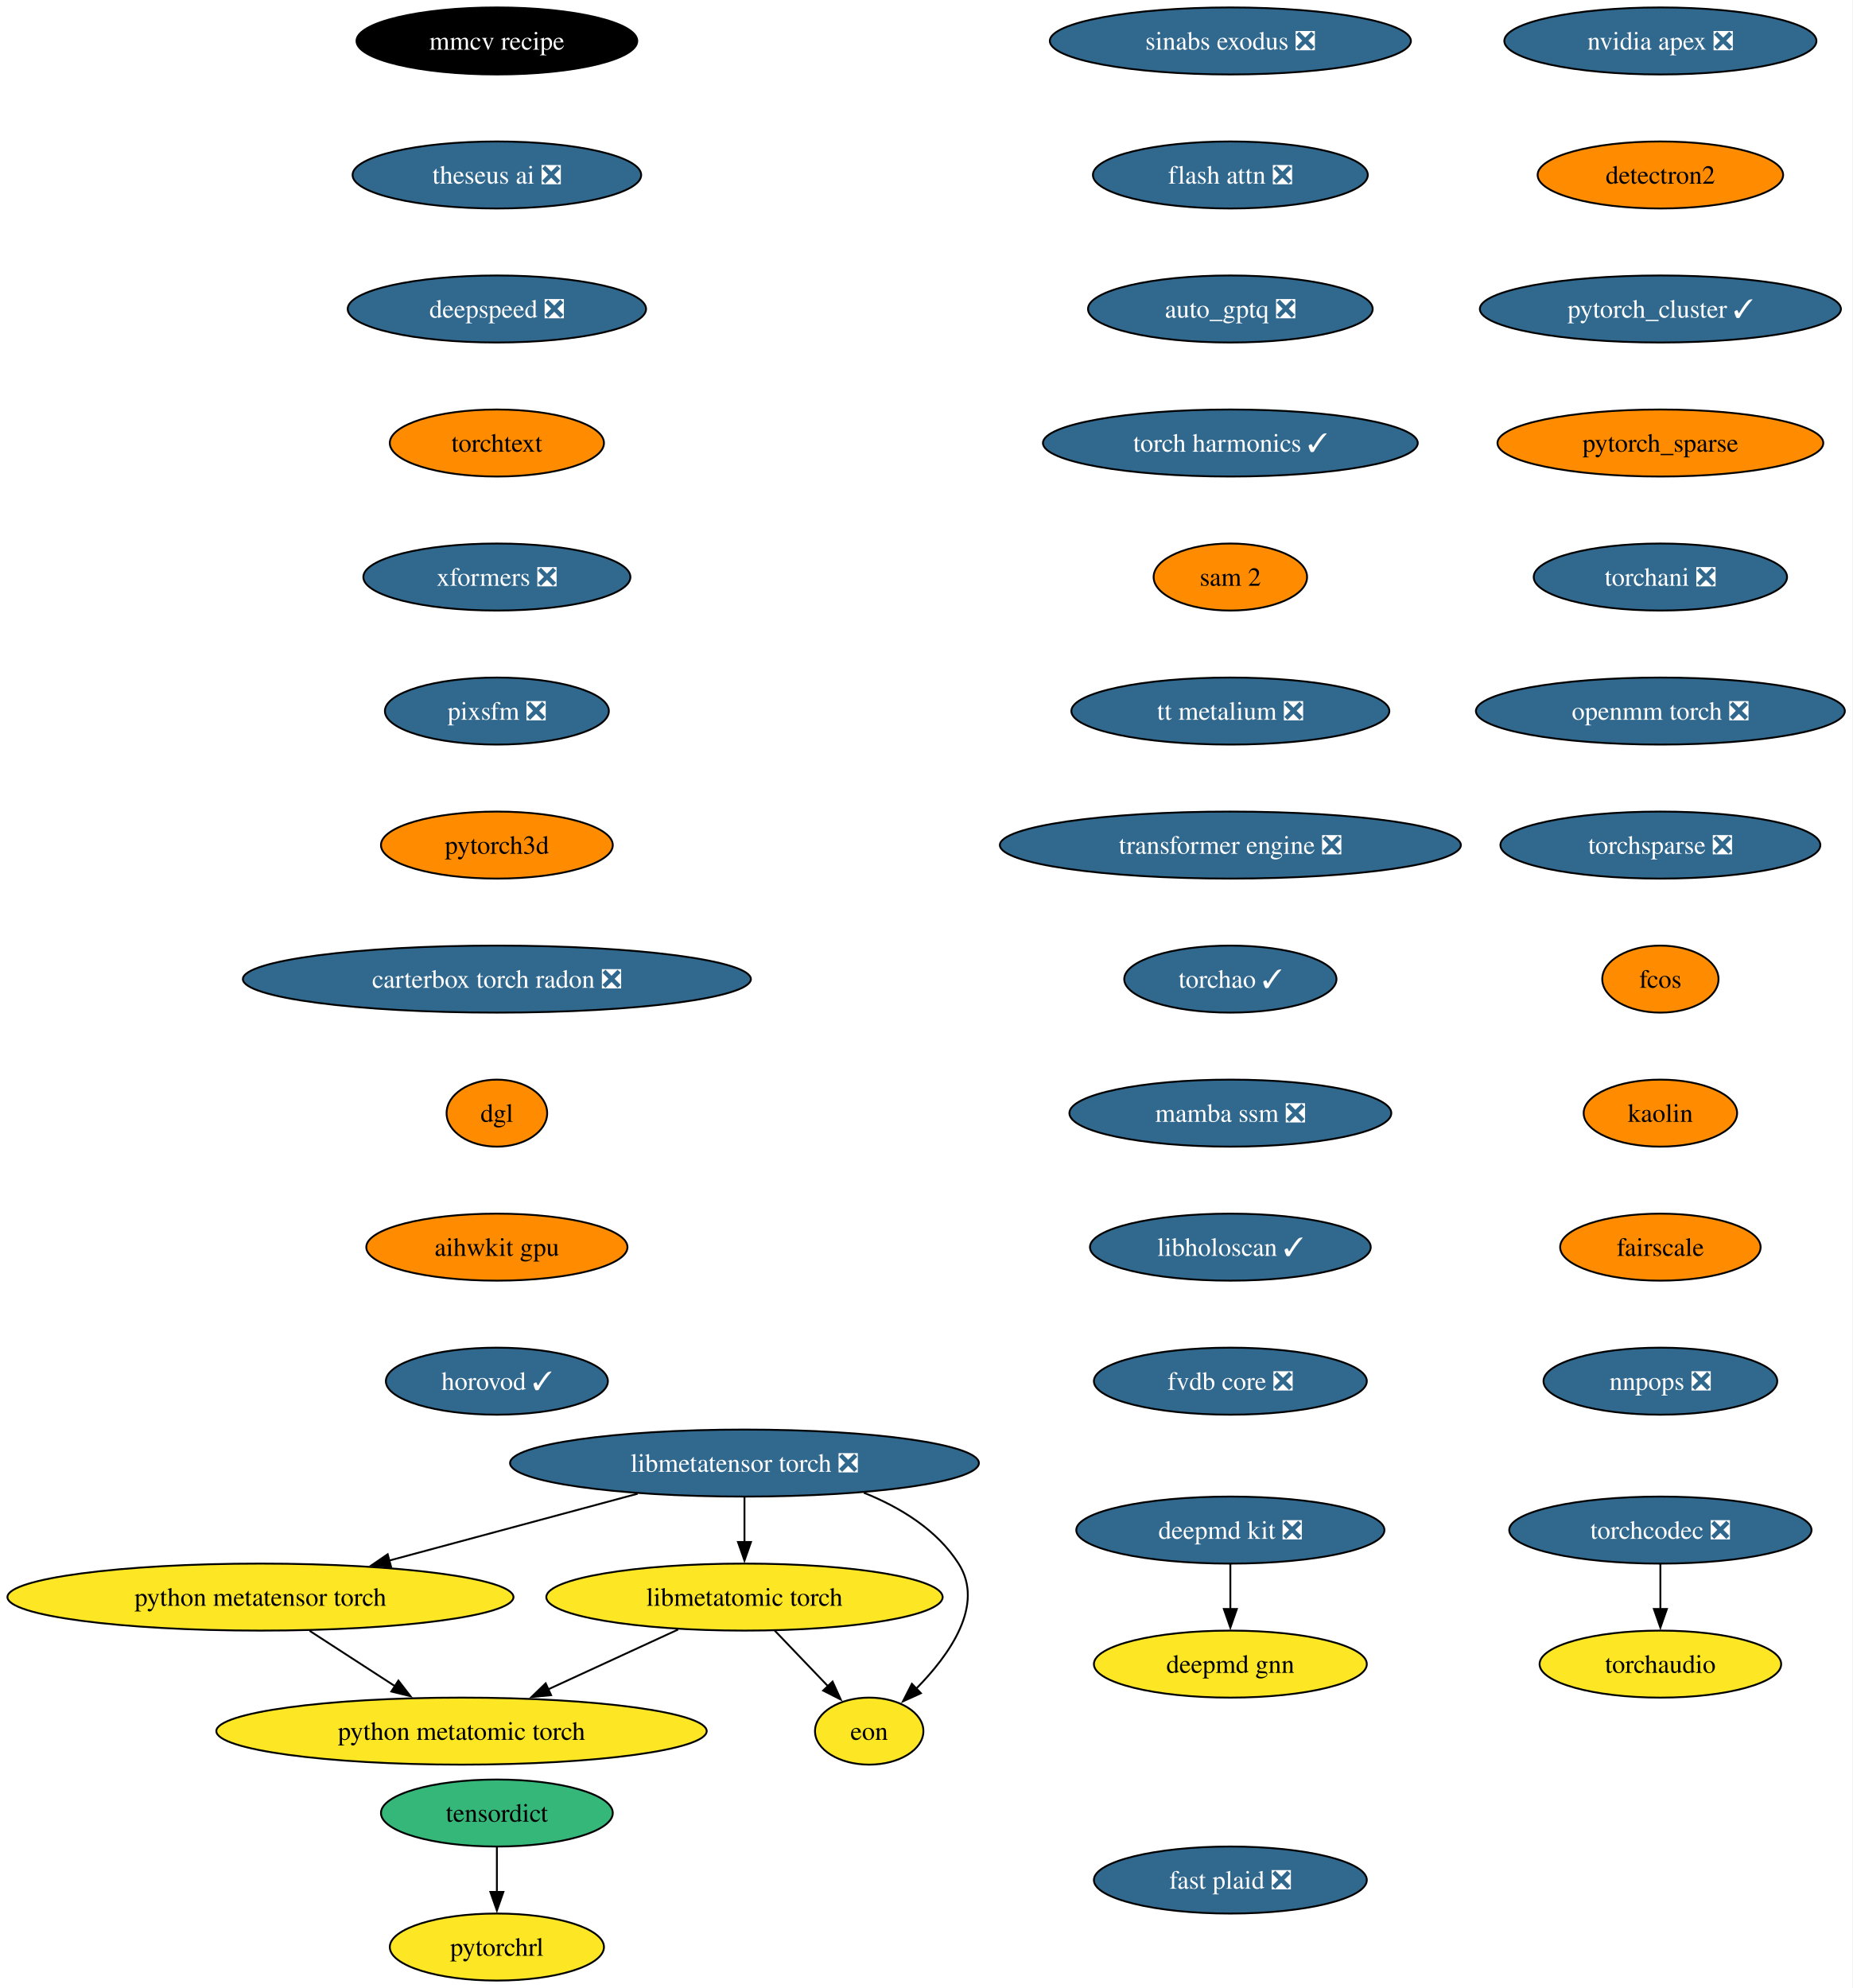
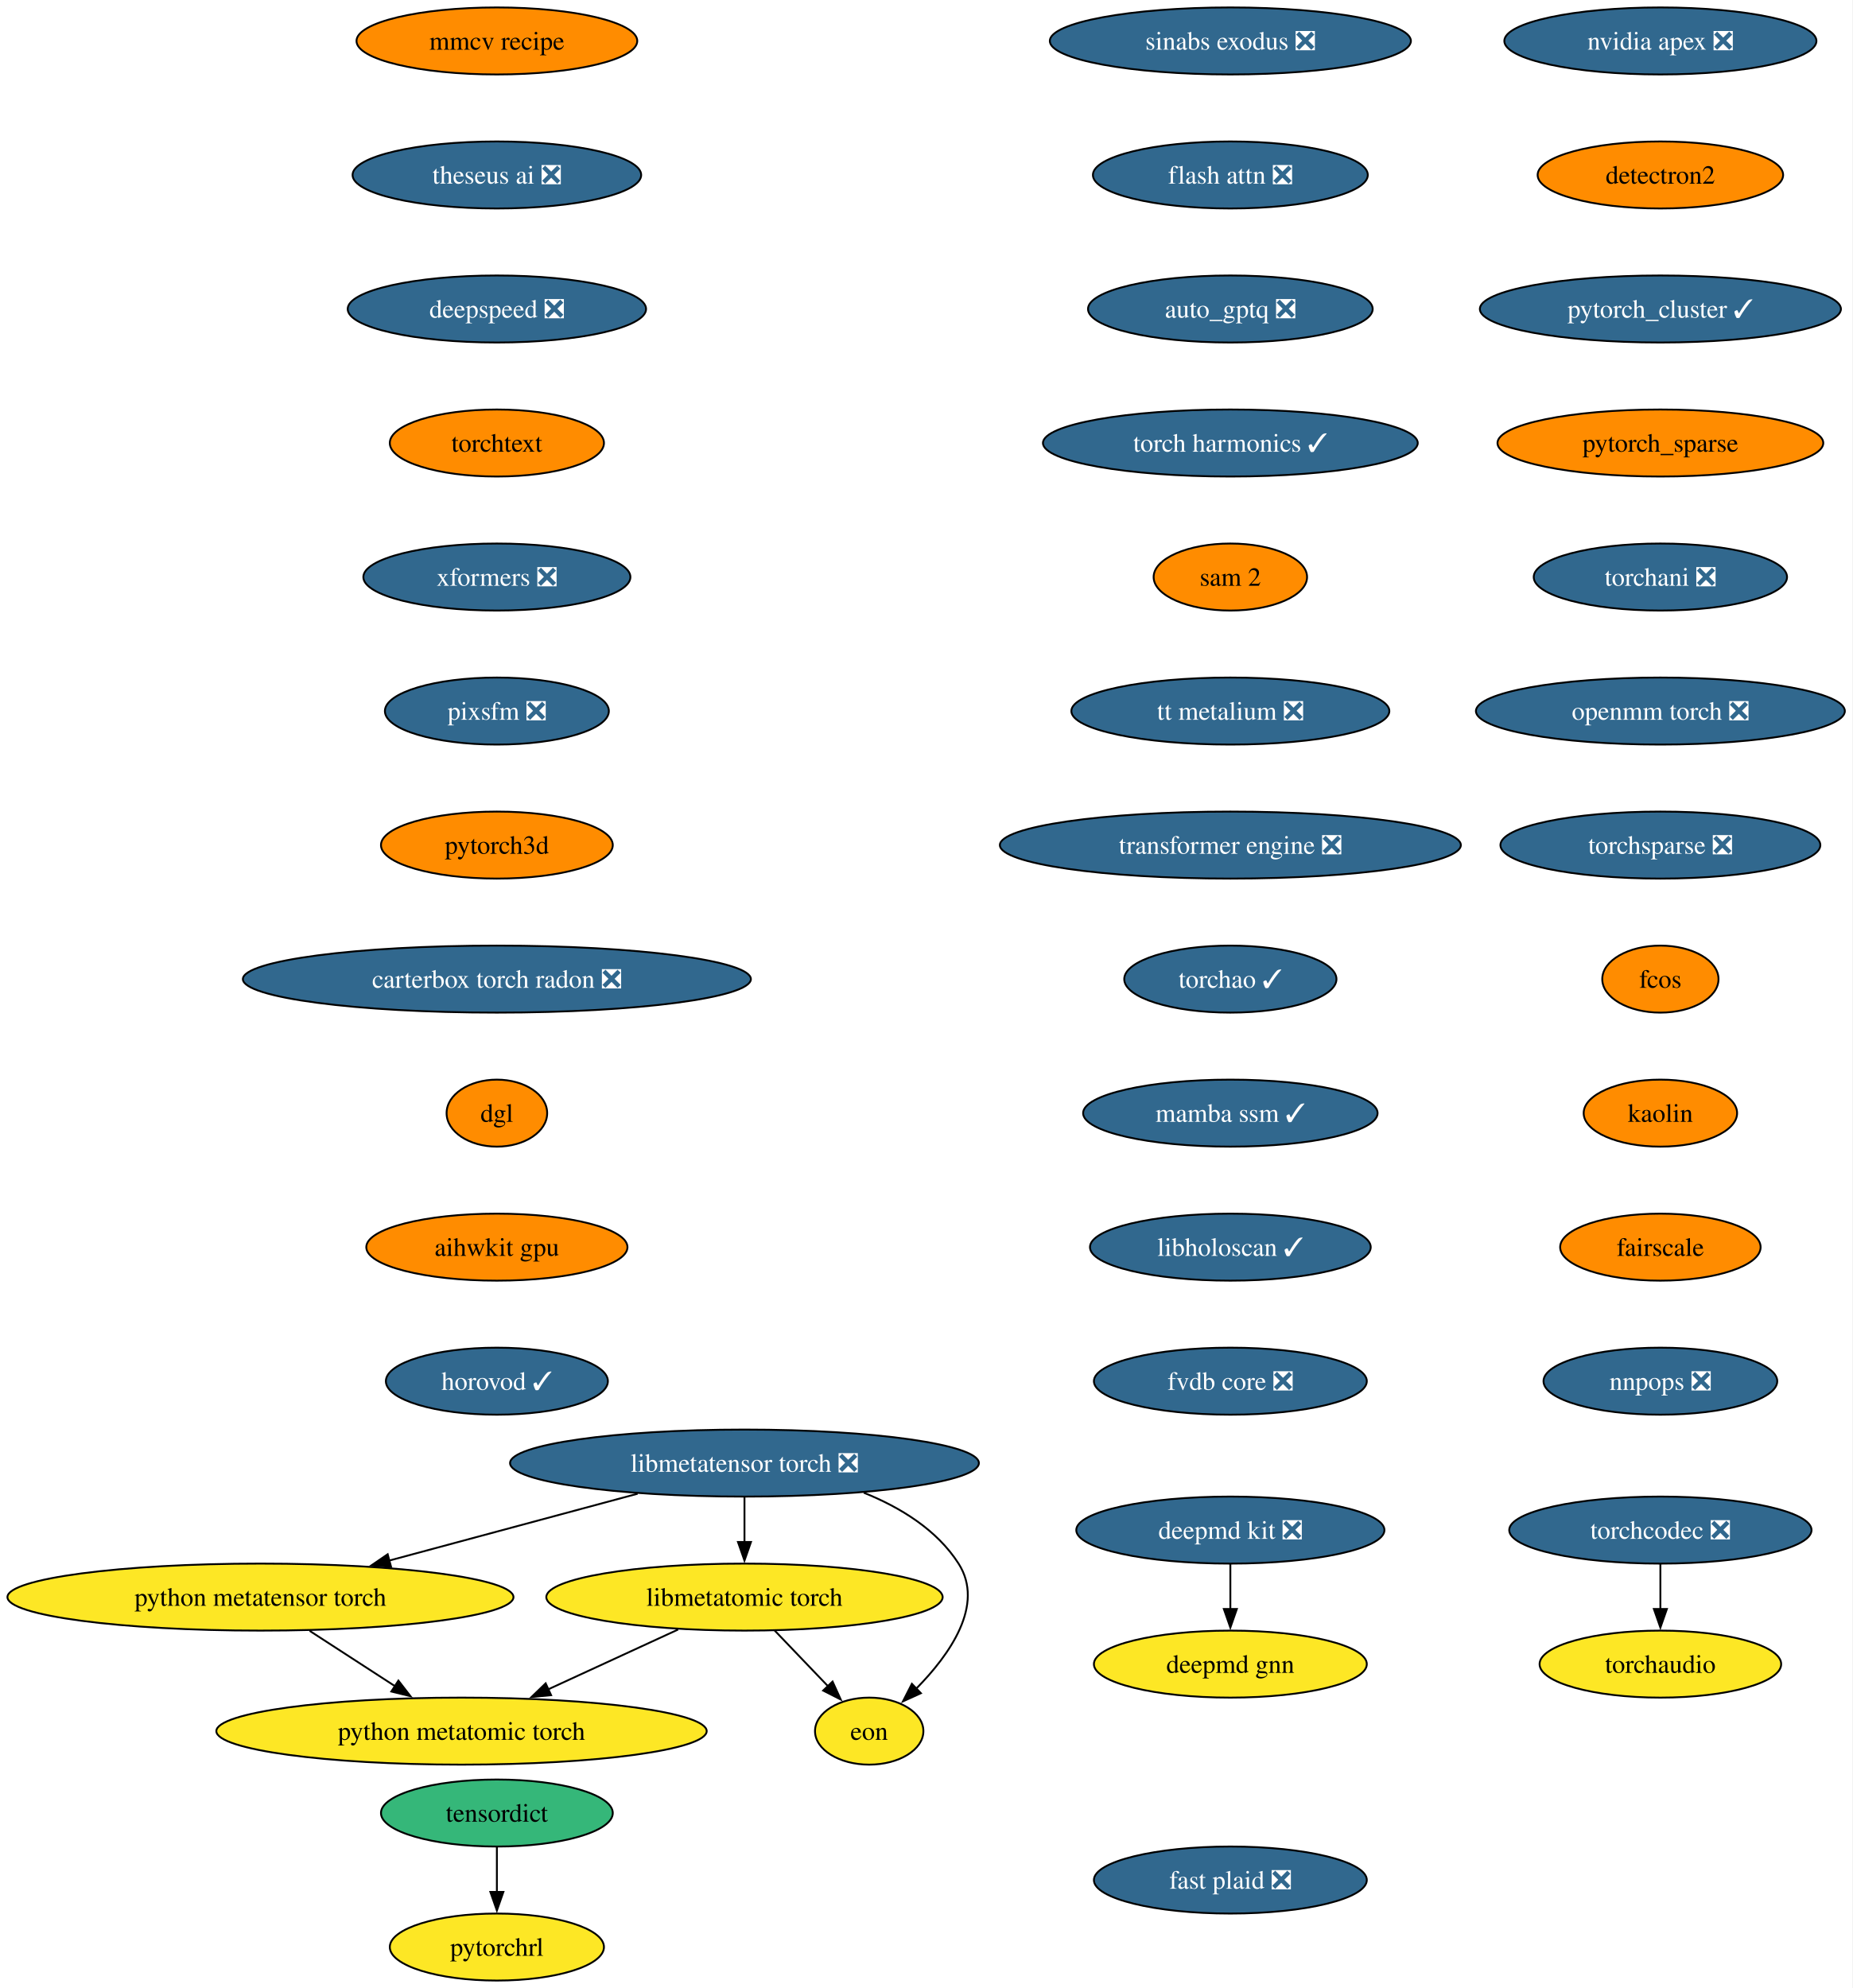
<svg xmlns="http://www.w3.org/2000/svg" xmlns:xlink="http://www.w3.org/1999/xlink" width="995pt" height="1068pt" viewBox="0.00 0.00 995.00 1068.00">
  <g id="graph0" class="graph" transform="scale(1 1) rotate(0) translate(4 1064)">
    <polygon fill="white" stroke="none" points="-4,4 -4,-1064 991,-1064 991,4 -4,4" />
    <g id="node1" class="node">
      <g id="a_node1">
        <a xlink:href="https://github.com/conda-forge/deepmd-kit-feedstock/pull/134" xlink:title="deepmd kit ❎">
          <ellipse fill="#31688e" stroke="black" cx="656.91" cy="-242" rx="82.77" ry="18" />
          <text xml:space="preserve" text-anchor="middle" x="656.91" y="-237.32" font-family="Times,serif" font-size="14.00" fill="white">deepmd kit ❎</text>
        </a>
      </g>
    </g>
    <g id="node2" class="node">
      <g id="a_node2">
        <a xlink:href="https://github.com/conda-forge/deepmd-gnn-feedstock" xlink:title="deepmd gnn">
          <ellipse fill="#fde725" stroke="black" cx="656.91" cy="-170" rx="73.3" ry="18" />
          <text xml:space="preserve" text-anchor="middle" x="656.91" y="-165.32" font-family="Times,serif" font-size="14.00">deepmd gnn</text>
        </a>
      </g>
    </g>
    <g id="edge1" class="edge">
      <path fill="none" stroke="black" d="M656.91,-223.7C656.91,-216.41 656.91,-207.73 656.91,-199.54" />
      <polygon fill="black" stroke="black" points="660.41,-199.62 656.91,-189.62 653.41,-199.62 660.41,-199.62" />
    </g>
    <g id="node3" class="node">
      <g id="a_node3">
        <a xlink:href="https://github.com/conda-forge/nvidia-apex-feedstock/pull/69" xlink:title="nvidia apex ❎">
          <ellipse fill="#31688e" stroke="black" cx="887.91" cy="-1042" rx="83.83" ry="18" />
          <text xml:space="preserve" text-anchor="middle" x="887.91" y="-1037.33" font-family="Times,serif" font-size="14.00" fill="white">nvidia apex ❎</text>
        </a>
      </g>
    </g>
    <g id="node4" class="node">
      <g id="a_node4">
        <a xlink:href="https://github.com/conda-forge/detectron2-feedstock" xlink:title="detectron2">
          <ellipse fill="#ff8c00" stroke="black" cx="887.91" cy="-970" rx="65.94" ry="18" />
          <text xml:space="preserve" text-anchor="middle" x="887.91" y="-965.33" font-family="Times,serif" font-size="14.00">detectron2</text>
        </a>
      </g>
    </g>
    <g id="node5" class="node">
      <g id="a_node5">
        <a xlink:href="https://github.com/conda-forge/pytorch_cluster-feedstock/pull/69" xlink:title="pytorch_cluster ✓">
          <ellipse fill="#31688e" stroke="black" cx="887.91" cy="-898" rx="96.98" ry="18" />
          <text xml:space="preserve" text-anchor="middle" x="887.91" y="-893.33" font-family="Times,serif" font-size="14.00" fill="white">pytorch_cluster ✓</text>
        </a>
      </g>
    </g>
    <g id="node6" class="node">
      <g id="a_node6">
        <a xlink:href="https://github.com/conda-forge/pytorch_sparse-feedstock" xlink:title="pytorch_sparse">
          <ellipse fill="#ff8c00" stroke="black" cx="887.91" cy="-826" rx="87.51" ry="18" />
          <text xml:space="preserve" text-anchor="middle" x="887.91" y="-821.33" font-family="Times,serif" font-size="14.00">pytorch_sparse</text>
        </a>
      </g>
    </g>
    <g id="node7" class="node">
      <g id="a_node7">
        <a xlink:href="https://github.com/conda-forge/torchani-feedstock/pull/63" xlink:title="torchani ❎">
          <ellipse fill="#31688e" stroke="black" cx="887.91" cy="-754" rx="68.04" ry="18" />
          <text xml:space="preserve" text-anchor="middle" x="887.91" y="-749.33" font-family="Times,serif" font-size="14.00" fill="white">torchani ❎</text>
        </a>
      </g>
    </g>
    <g id="node8" class="node">
      <g id="a_node8">
        <a xlink:href="https://github.com/conda-forge/openmm-torch-feedstock/pull/77" xlink:title="openmm torch ❎">
          <ellipse fill="#31688e" stroke="black" cx="887.91" cy="-682" rx="99.08" ry="18" />
          <text xml:space="preserve" text-anchor="middle" x="887.91" y="-677.33" font-family="Times,serif" font-size="14.00" fill="white">openmm torch ❎</text>
        </a>
      </g>
    </g>
    <g id="node9" class="node">
      <g id="a_node9">
        <a xlink:href="https://github.com/conda-forge/torchsparse-feedstock/pull/48" xlink:title="torchsparse ❎">
          <ellipse fill="#31688e" stroke="black" cx="887.91" cy="-610" rx="85.93" ry="18" />
          <text xml:space="preserve" text-anchor="middle" x="887.91" y="-605.33" font-family="Times,serif" font-size="14.00" fill="white">torchsparse ❎</text>
        </a>
      </g>
    </g>
    <g id="node10" class="node">
      <g id="a_node10">
        <a xlink:href="https://github.com/conda-forge/fcos-feedstock" xlink:title="fcos">
          <ellipse fill="#ff8c00" stroke="black" cx="887.91" cy="-538" rx="31.22" ry="18" />
          <text xml:space="preserve" text-anchor="middle" x="887.91" y="-533.33" font-family="Times,serif" font-size="14.00">fcos</text>
        </a>
      </g>
    </g>
    <g id="node11" class="node">
      <g id="a_node11">
        <a xlink:href="https://github.com/conda-forge/kaolin-feedstock" xlink:title="kaolin">
          <ellipse fill="#ff8c00" stroke="black" cx="887.91" cy="-466" rx="41.21" ry="18" />
          <text xml:space="preserve" text-anchor="middle" x="887.91" y="-461.32" font-family="Times,serif" font-size="14.00">kaolin</text>
        </a>
      </g>
    </g>
    <g id="node12" class="node">
      <g id="a_node12">
        <a xlink:href="https://github.com/conda-forge/fairscale-feedstock" xlink:title="fairscale">
          <ellipse fill="#ff8c00" stroke="black" cx="887.91" cy="-394" rx="53.84" ry="18" />
          <text xml:space="preserve" text-anchor="middle" x="887.91" y="-389.32" font-family="Times,serif" font-size="14.00">fairscale</text>
        </a>
      </g>
    </g>
    <g id="node13" class="node">
      <g id="a_node13">
        <a xlink:href="https://github.com/conda-forge/nnpops-feedstock/pull/57" xlink:title="nnpops ❎">
          <ellipse fill="#31688e" stroke="black" cx="887.91" cy="-322" rx="62.78" ry="18" />
          <text xml:space="preserve" text-anchor="middle" x="887.91" y="-317.32" font-family="Times,serif" font-size="14.00" fill="white">nnpops ❎</text>
        </a>
      </g>
    </g>
    <g id="node14" class="node">
      <g id="a_node14">
        <a xlink:href="https://github.com/conda-forge/mmcv-recipe-feedstock" xlink:title="mmcv recipe">
-           <ellipse fill="#000000" stroke="black" cx="262.91" cy="-1042" rx="75.41" ry="18" />
-           <text xml:space="preserve" text-anchor="middle" x="262.91" y="-1037.33" font-family="Times,serif" font-size="14.00" fill="white">mmcv recipe</text>
+           <ellipse fill="#ff8c00" stroke="black" cx="262.91" cy="-1042" rx="75.41" ry="18" />
+           <text xml:space="preserve" text-anchor="middle" x="262.91" y="-1037.33" font-family="Times,serif" font-size="14.00">mmcv recipe</text>
        </a>
      </g>
    </g>
    <g id="node15" class="node">
      <g id="a_node15">
        <a xlink:href="https://github.com/conda-forge/theseus-ai-feedstock/pull/35" xlink:title="theseus ai ❎">
          <ellipse fill="#31688e" stroke="black" cx="262.91" cy="-970" rx="77.52" ry="18" />
          <text xml:space="preserve" text-anchor="middle" x="262.91" y="-965.33" font-family="Times,serif" font-size="14.00" fill="white">theseus ai ❎</text>
        </a>
      </g>
    </g>
    <g id="node16" class="node">
      <g id="a_node16">
        <a xlink:href="https://github.com/conda-forge/deepspeed-feedstock/pull/122" xlink:title="deepspeed ❎">
          <ellipse fill="#31688e" stroke="black" cx="262.91" cy="-898" rx="80.14" ry="18" />
          <text xml:space="preserve" text-anchor="middle" x="262.91" y="-893.33" font-family="Times,serif" font-size="14.00" fill="white">deepspeed ❎</text>
        </a>
      </g>
    </g>
    <g id="node17" class="node">
      <g id="a_node17">
        <a xlink:href="https://github.com/conda-forge/torchtext-feedstock" xlink:title="torchtext">
          <ellipse fill="#ff8c00" stroke="black" cx="262.91" cy="-826" rx="57.52" ry="18" />
          <text xml:space="preserve" text-anchor="middle" x="262.91" y="-821.33" font-family="Times,serif" font-size="14.00">torchtext</text>
        </a>
      </g>
    </g>
    <g id="node18" class="node">
      <g id="a_node18">
        <a xlink:href="https://github.com/conda-forge/xformers-feedstock/pull/73" xlink:title="xformers ❎">
          <ellipse fill="#31688e" stroke="black" cx="262.91" cy="-754" rx="71.73" ry="18" />
          <text xml:space="preserve" text-anchor="middle" x="262.91" y="-749.33" font-family="Times,serif" font-size="14.00" fill="white">xformers ❎</text>
        </a>
      </g>
    </g>
    <g id="node19" class="node">
      <g id="a_node19">
        <a xlink:href="https://github.com/conda-forge/pixsfm-feedstock/pull/47" xlink:title="pixsfm ❎">
          <ellipse fill="#31688e" stroke="black" cx="262.91" cy="-682" rx="60.15" ry="18" />
          <text xml:space="preserve" text-anchor="middle" x="262.91" y="-677.33" font-family="Times,serif" font-size="14.00" fill="white">pixsfm ❎</text>
        </a>
      </g>
    </g>
    <g id="node22" class="node">
      <g id="a_node22">
        <a xlink:href="https://github.com/conda-forge/pytorch3d-feedstock" xlink:title="pytorch3d">
          <ellipse fill="#ff8c00" stroke="black" cx="262.91" cy="-610" rx="62.26" ry="18" />
          <text xml:space="preserve" text-anchor="middle" x="262.91" y="-605.33" font-family="Times,serif" font-size="14.00">pytorch3d</text>
        </a>
      </g>
    </g>
    <g id="node20" class="node">
      <g id="a_node20">
        <a xlink:href="https://github.com/conda-forge/tensordict-feedstock" xlink:title="tensordict">
          <ellipse fill="#35b779" stroke="black" cx="262.91" cy="-90" rx="62.26" ry="18" />
          <text xml:space="preserve" text-anchor="middle" x="262.91" y="-85.33" font-family="Times,serif" font-size="14.00">tensordict</text>
        </a>
      </g>
    </g>
    <g id="node21" class="node">
      <g id="a_node21">
        <a xlink:href="https://github.com/conda-forge/pytorchrl-feedstock" xlink:title="pytorchrl">
          <ellipse fill="#fde725" stroke="black" cx="262.91" cy="-18" rx="57.52" ry="18" />
          <text xml:space="preserve" text-anchor="middle" x="262.91" y="-13.32" font-family="Times,serif" font-size="14.00">pytorchrl</text>
        </a>
      </g>
    </g>
    <g id="edge17" class="edge">
      <path fill="none" stroke="black" d="M262.91,-71.7C262.91,-64.41 262.91,-55.73 262.91,-47.54" />
      <polygon fill="black" stroke="black" points="266.41,-47.62 262.91,-37.62 259.41,-47.62 266.41,-47.62" />
    </g>
    <g id="node23" class="node">
      <g id="a_node23">
        <a xlink:href="https://github.com/conda-forge/carterbox-torch-radon-feedstock/pull/29" xlink:title="carterbox torch radon ❎">
          <ellipse fill="#31688e" stroke="black" cx="262.91" cy="-538" rx="136.44" ry="18" />
          <text xml:space="preserve" text-anchor="middle" x="262.91" y="-533.33" font-family="Times,serif" font-size="14.00" fill="white">carterbox torch radon ❎</text>
        </a>
      </g>
    </g>
    <g id="node24" class="node">
      <g id="a_node24">
        <a xlink:href="https://github.com/conda-forge/dgl-feedstock" xlink:title="dgl">
          <ellipse fill="#ff8c00" stroke="black" cx="262.91" cy="-466" rx="27.01" ry="18" />
          <text xml:space="preserve" text-anchor="middle" x="262.91" y="-461.32" font-family="Times,serif" font-size="14.00">dgl</text>
        </a>
      </g>
    </g>
    <g id="node25" class="node">
      <g id="a_node25">
        <a xlink:href="https://github.com/conda-forge/aihwkit-gpu-feedstock" xlink:title="aihwkit gpu">
          <ellipse fill="#ff8c00" stroke="black" cx="262.91" cy="-394" rx="70.15" ry="18" />
          <text xml:space="preserve" text-anchor="middle" x="262.91" y="-389.32" font-family="Times,serif" font-size="14.00">aihwkit gpu</text>
        </a>
      </g>
    </g>
    <g id="node26" class="node">
      <g id="a_node26">
        <a xlink:href="https://github.com/conda-forge/horovod-feedstock/pull/47" xlink:title="horovod ✓">
          <ellipse fill="#31688e" stroke="black" cx="262.91" cy="-322" rx="59.63" ry="18" />
          <text xml:space="preserve" text-anchor="middle" x="262.91" y="-317.32" font-family="Times,serif" font-size="14.00" fill="white">horovod ✓</text>
        </a>
      </g>
    </g>
    <g id="node27" class="node">
      <g id="a_node27">
        <a xlink:href="https://github.com/conda-forge/sinabs-exodus-feedstock/pull/27" xlink:title="sinabs exodus ❎">
          <ellipse fill="#31688e" stroke="black" cx="656.91" cy="-1042" rx="96.98" ry="18" />
          <text xml:space="preserve" text-anchor="middle" x="656.91" y="-1037.33" font-family="Times,serif" font-size="14.00" fill="white">sinabs exodus ❎</text>
        </a>
      </g>
    </g>
    <g id="node28" class="node">
      <g id="a_node28">
        <a xlink:href="https://github.com/conda-forge/flash-attn-feedstock/pull/49" xlink:title="flash attn ❎">
          <ellipse fill="#31688e" stroke="black" cx="656.91" cy="-970" rx="73.83" ry="18" />
          <text xml:space="preserve" text-anchor="middle" x="656.91" y="-965.33" font-family="Times,serif" font-size="14.00" fill="white">flash attn ❎</text>
        </a>
      </g>
    </g>
    <g id="node29" class="node">
      <g id="a_node29">
        <a xlink:href="https://github.com/conda-forge/auto_gptq-feedstock/pull/24" xlink:title="auto_gptq ❎">
          <ellipse fill="#31688e" stroke="black" cx="656.91" cy="-898" rx="76.46" ry="18" />
          <text xml:space="preserve" text-anchor="middle" x="656.91" y="-893.33" font-family="Times,serif" font-size="14.00" fill="white">auto_gptq ❎</text>
        </a>
      </g>
    </g>
    <g id="node30" class="node">
      <g id="a_node30">
        <a xlink:href="https://github.com/conda-forge/torch-harmonics-feedstock/pull/27" xlink:title="torch harmonics ✓">
          <ellipse fill="#31688e" stroke="black" cx="656.91" cy="-826" rx="100.66" ry="18" />
          <text xml:space="preserve" text-anchor="middle" x="656.91" y="-821.33" font-family="Times,serif" font-size="14.00" fill="white">torch harmonics ✓</text>
        </a>
      </g>
    </g>
    <g id="node36" class="node">
      <g id="a_node36">
        <a xlink:href="https://github.com/conda-forge/sam-2-feedstock" xlink:title="sam 2">
          <ellipse fill="#ff8c00" stroke="black" cx="656.91" cy="-754" rx="41.21" ry="18" />
          <text xml:space="preserve" text-anchor="middle" x="656.91" y="-749.33" font-family="Times,serif" font-size="14.00">sam 2</text>
        </a>
      </g>
    </g>
    <g id="node31" class="node">
      <g id="a_node31">
        <a xlink:href="https://github.com/conda-forge/libmetatensor-torch-feedstock/pull/41" xlink:title="libmetatensor torch ❎">
          <ellipse fill="#31688e" stroke="black" cx="395.91" cy="-278" rx="125.92" ry="18" />
          <text xml:space="preserve" text-anchor="middle" x="395.91" y="-273.32" font-family="Times,serif" font-size="14.00" fill="white">libmetatensor torch ❎</text>
        </a>
      </g>
    </g>
    <g id="node32" class="node">
      <g id="a_node32">
        <a xlink:href="https://github.com/conda-forge/python-metatensor-torch-feedstock" xlink:title="python metatensor torch">
          <ellipse fill="#fde725" stroke="black" cx="135.91" cy="-206" rx="135.91" ry="18" />
          <text xml:space="preserve" text-anchor="middle" x="135.91" y="-201.33" font-family="Times,serif" font-size="14.00">python metatensor torch</text>
        </a>
      </g>
    </g>
    <g id="edge26" class="edge">
      <path fill="none" stroke="black" d="M338.53,-261.55C299.13,-250.94 246.63,-236.81 204.94,-225.59" />
      <polygon fill="black" stroke="black" points="206.07,-222.26 195.51,-223.04 204.25,-229.02 206.07,-222.26" />
    </g>
    <g id="node33" class="node">
      <g id="a_node33">
        <a xlink:href="https://github.com/conda-forge/libmetatomic-torch-feedstock" xlink:title="libmetatomic torch">
          <ellipse fill="#fde725" stroke="black" cx="395.91" cy="-206" rx="106.45" ry="18" />
          <text xml:space="preserve" text-anchor="middle" x="395.91" y="-201.33" font-family="Times,serif" font-size="14.00">libmetatomic torch</text>
        </a>
      </g>
    </g>
    <g id="edge27" class="edge">
      <path fill="none" stroke="black" d="M395.91,-259.7C395.91,-252.41 395.91,-243.73 395.91,-235.54" />
      <polygon fill="black" stroke="black" points="399.41,-235.62 395.91,-225.62 392.41,-235.62 399.41,-235.62" />
    </g>
    <g id="node34" class="node">
      <g id="a_node34">
        <a xlink:href="https://github.com/conda-forge/eon-feedstock" xlink:title="eon">
          <ellipse fill="#fde725" stroke="black" cx="462.91" cy="-134" rx="29.11" ry="18" />
          <text xml:space="preserve" text-anchor="middle" x="462.91" y="-129.32" font-family="Times,serif" font-size="14.00">eon</text>
        </a>
      </g>
    </g>
    <g id="edge28" class="edge">
      <path fill="none" stroke="black" d="M459.98,-262.09C479.72,-254.16 499.3,-242.14 510.91,-224 525.11,-201.82 506.18,-175.07 488.08,-156.72" />
      <polygon fill="black" stroke="black" points="490.68,-154.37 481.03,-149.98 485.84,-159.42 490.68,-154.37" />
    </g>
    <g id="node35" class="node">
      <g id="a_node35">
        <a xlink:href="https://github.com/conda-forge/python-metatomic-torch-feedstock" xlink:title="python metatomic torch">
          <ellipse fill="#fde725" stroke="black" cx="243.91" cy="-134" rx="131.7" ry="18" />
          <text xml:space="preserve" text-anchor="middle" x="243.91" y="-129.32" font-family="Times,serif" font-size="14.00">python metatomic torch</text>
        </a>
      </g>
    </g>
    <g id="edge29" class="edge">
      <path fill="none" stroke="black" d="M162.33,-187.88C176.16,-178.91 193.29,-167.81 208.28,-158.09" />
      <polygon fill="black" stroke="black" points="210.01,-161.15 216.49,-152.77 206.2,-155.27 210.01,-161.15" />
    </g>
    <g id="edge30" class="edge">
      <path fill="none" stroke="black" d="M412.13,-188.05C420.76,-179.04 431.49,-167.83 440.86,-158.04" />
      <polygon fill="black" stroke="black" points="443.23,-160.63 447.62,-150.98 438.17,-155.79 443.23,-160.63" />
    </g>
    <g id="edge31" class="edge">
      <path fill="none" stroke="black" d="M360.27,-188.59C339.44,-178.99 312.91,-166.78 290.45,-156.43" />
      <polygon fill="black" stroke="black" points="292.04,-153.31 281.49,-152.31 289.11,-159.67 292.04,-153.31" />
    </g>
    <g id="node38" class="node">
      <g id="a_node38">
        <a xlink:href="https://github.com/conda-forge/tt-metalium-feedstock/pull/24" xlink:title="tt metalium ❎">
          <ellipse fill="#31688e" stroke="black" cx="656.91" cy="-682" rx="85.41" ry="18" />
          <text xml:space="preserve" text-anchor="middle" x="656.91" y="-677.33" font-family="Times,serif" font-size="14.00" fill="white">tt metalium ❎</text>
        </a>
      </g>
    </g>
    <g id="node37" class="node">
      <g id="a_node37">
        <a xlink:href="https://github.com/conda-forge/torchaudio-feedstock" xlink:title="torchaudio">
          <ellipse fill="#fde725" stroke="black" cx="887.91" cy="-170" rx="64.89" ry="18" />
          <text xml:space="preserve" text-anchor="middle" x="887.91" y="-165.32" font-family="Times,serif" font-size="14.00">torchaudio</text>
        </a>
      </g>
    </g>
    <g id="node39" class="node">
      <g id="a_node39">
        <a xlink:href="https://github.com/conda-forge/transformer-engine-feedstock/pull/41" xlink:title="transformer engine ❎">
          <ellipse fill="#31688e" stroke="black" cx="656.91" cy="-610" rx="123.81" ry="18" />
          <text xml:space="preserve" text-anchor="middle" x="656.91" y="-605.33" font-family="Times,serif" font-size="14.00" fill="white">transformer engine ❎</text>
        </a>
      </g>
    </g>
    <g id="node41" class="node">
      <g id="a_node41">
        <a xlink:href="https://github.com/conda-forge/torchao-feedstock/pull/17" xlink:title="torchao ✓">
          <ellipse fill="#31688e" stroke="black" cx="656.91" cy="-538" rx="57" ry="18" />
          <text xml:space="preserve" text-anchor="middle" x="656.91" y="-533.33" font-family="Times,serif" font-size="14.00" fill="white">torchao ✓</text>
        </a>
      </g>
    </g>
    <g id="node40" class="node">
      <g id="a_node40">
        <a xlink:href="https://github.com/conda-forge/torchcodec-feedstock/pull/70" xlink:title="torchcodec ❎">
          <ellipse fill="#31688e" stroke="black" cx="887.91" cy="-242" rx="81.2" ry="18" />
          <text xml:space="preserve" text-anchor="middle" x="887.91" y="-237.32" font-family="Times,serif" font-size="14.00" fill="white">torchcodec ❎</text>
        </a>
      </g>
    </g>
    <g id="edge35" class="edge">
      <path fill="none" stroke="black" d="M887.91,-223.7C887.91,-216.41 887.91,-207.73 887.91,-199.54" />
      <polygon fill="black" stroke="black" points="891.41,-199.62 887.91,-189.62 884.41,-199.62 891.41,-199.62" />
    </g>
    <g id="node42" class="node">
      <g id="a_node42">
-         <a xlink:href="https://github.com/conda-forge/mamba-ssm-feedstock/pull/16" xlink:title="mamba ssm ❎">
-           <ellipse fill="#31688e" stroke="black" cx="656.91" cy="-466" rx="86.46" ry="18" />
-           <text xml:space="preserve" text-anchor="middle" x="656.91" y="-461.32" font-family="Times,serif" font-size="14.00" fill="white">mamba ssm ❎</text>
+         <a xlink:href="https://github.com/conda-forge/mamba-ssm-feedstock/pull/16" xlink:title="mamba ssm ✓">
+           <ellipse fill="#31688e" stroke="black" cx="656.91" cy="-466" rx="79.09" ry="18" />
+           <text xml:space="preserve" text-anchor="middle" x="656.91" y="-461.32" font-family="Times,serif" font-size="14.00" fill="white">mamba ssm ✓</text>
        </a>
      </g>
    </g>
    <g id="node43" class="node">
      <g id="a_node43">
        <a xlink:href="https://github.com/conda-forge/libholoscan-feedstock/pull/14" xlink:title="libholoscan ✓">
          <ellipse fill="#31688e" stroke="black" cx="656.91" cy="-394" rx="75.41" ry="18" />
          <text xml:space="preserve" text-anchor="middle" x="656.91" y="-389.32" font-family="Times,serif" font-size="14.00" fill="white">libholoscan ✓</text>
        </a>
      </g>
    </g>
    <g id="node44" class="node">
      <g id="a_node44">
        <a xlink:href="https://github.com/conda-forge/fvdb-core-feedstock/pull/35" xlink:title="fvdb core ❎">
          <ellipse fill="#31688e" stroke="black" cx="656.91" cy="-322" rx="73.3" ry="18" />
          <text xml:space="preserve" text-anchor="middle" x="656.91" y="-317.32" font-family="Times,serif" font-size="14.00" fill="white">fvdb core ❎</text>
        </a>
      </g>
    </g>
    <g id="node45" class="node">
      <g id="a_node45">
        <a xlink:href="https://github.com/conda-forge/fast-plaid-feedstock/pull/4" xlink:title="fast plaid ❎">
          <ellipse fill="#31688e" stroke="black" cx="656.91" cy="-54" rx="73.3" ry="18" />
          <text xml:space="preserve" text-anchor="middle" x="656.91" y="-49.33" font-family="Times,serif" font-size="14.00" fill="white">fast plaid ❎</text>
        </a>
      </g>
    </g>
  </g>
</svg>
